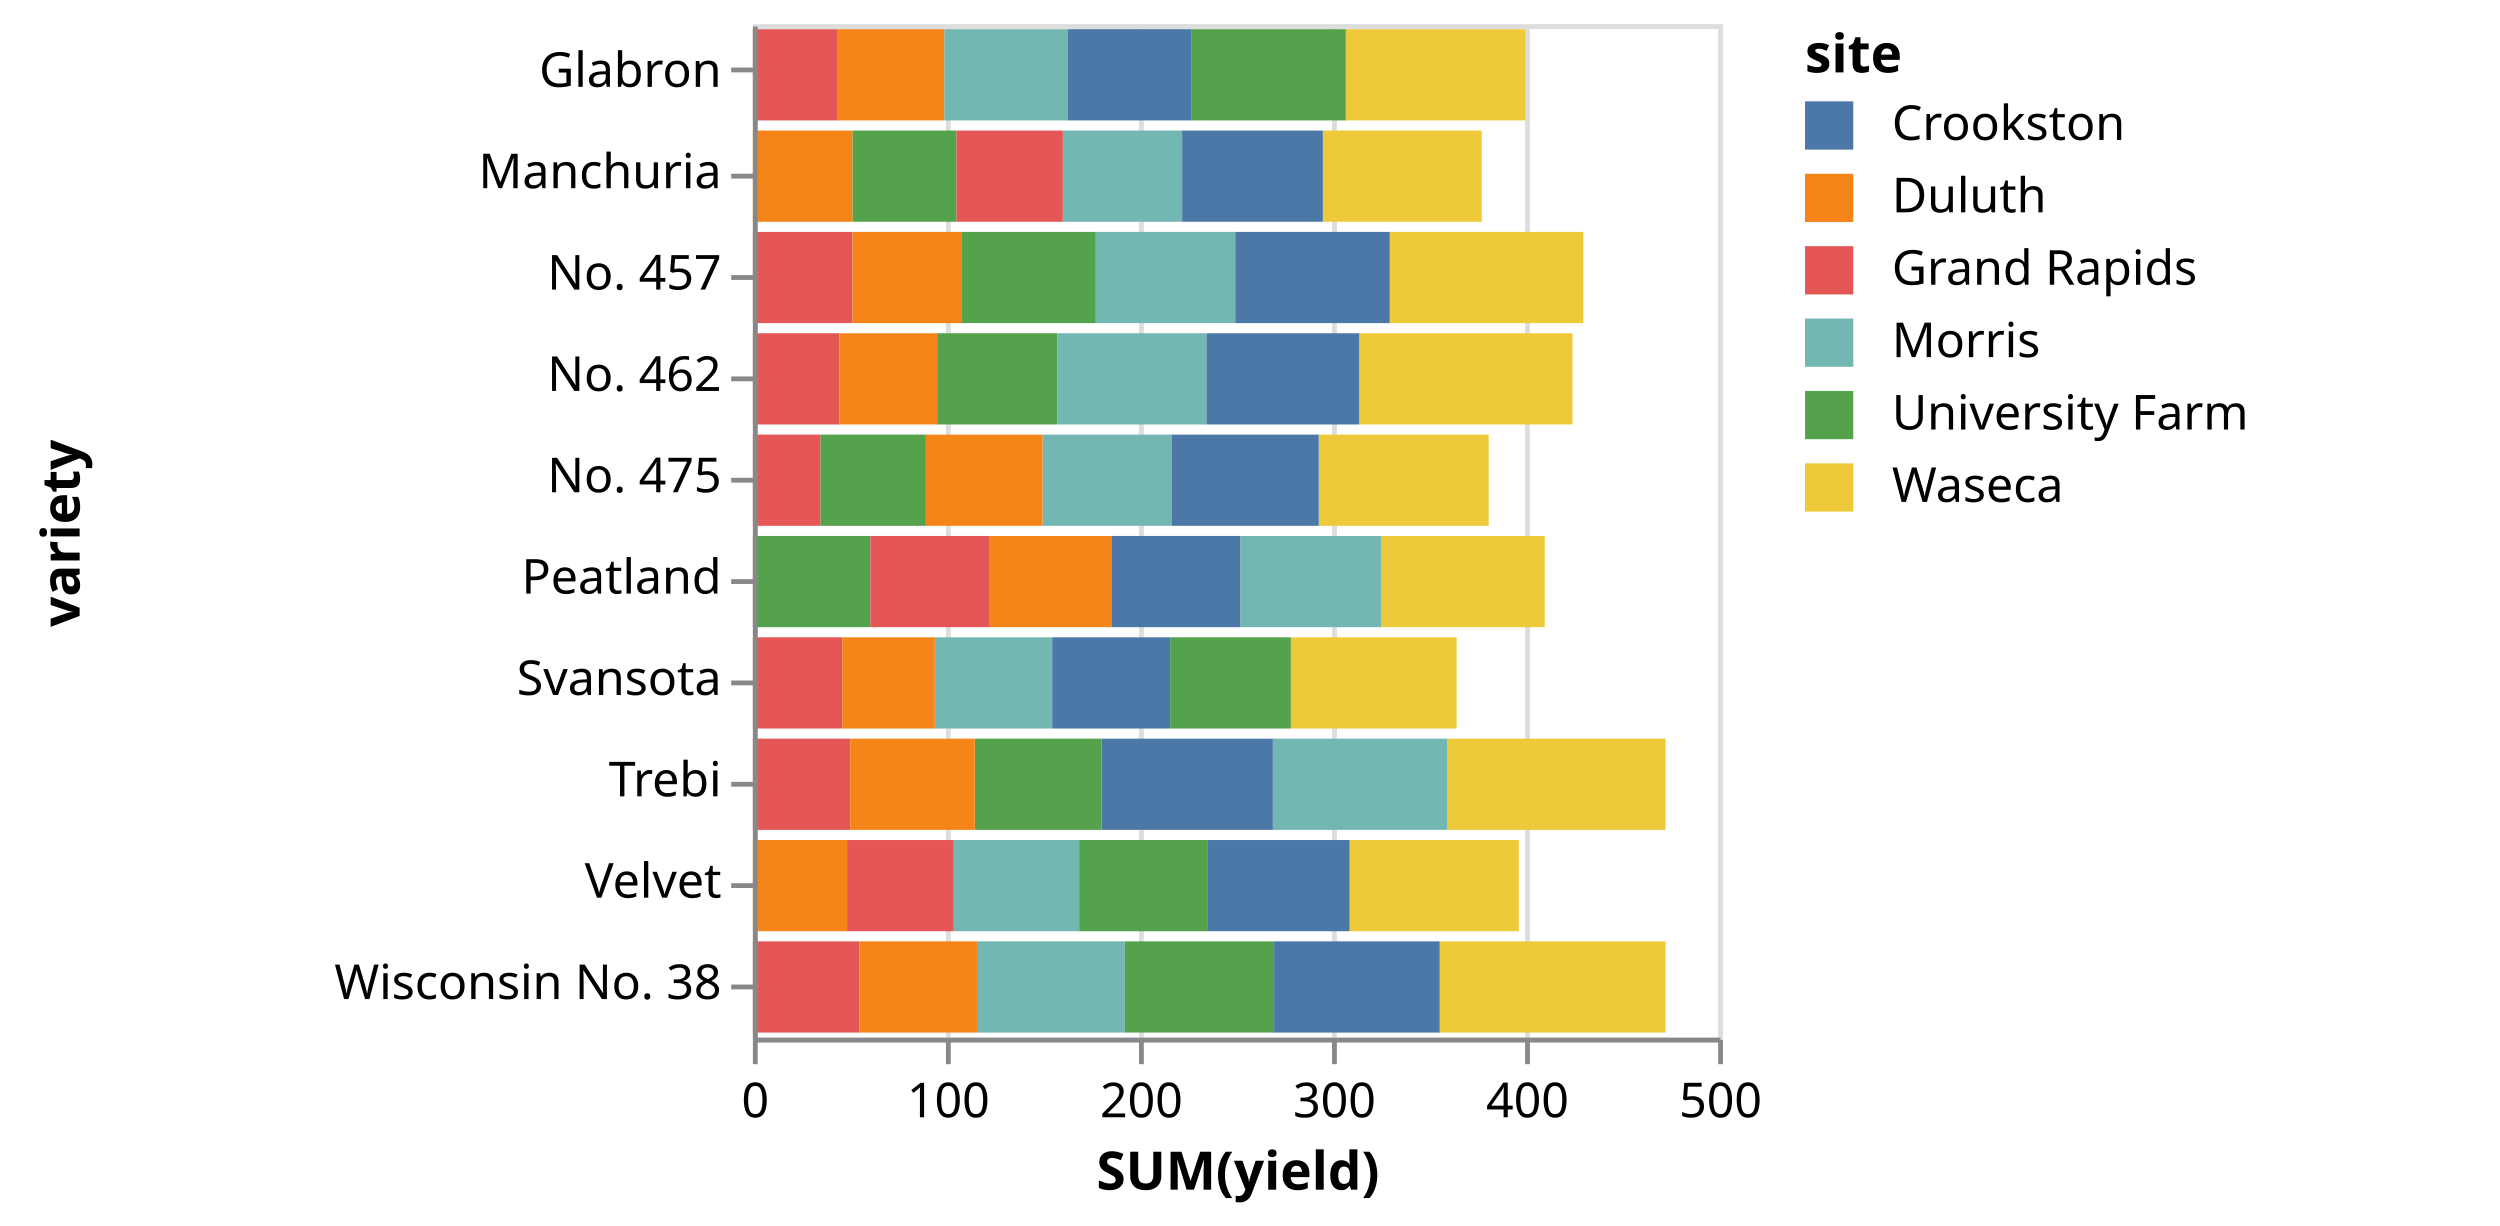
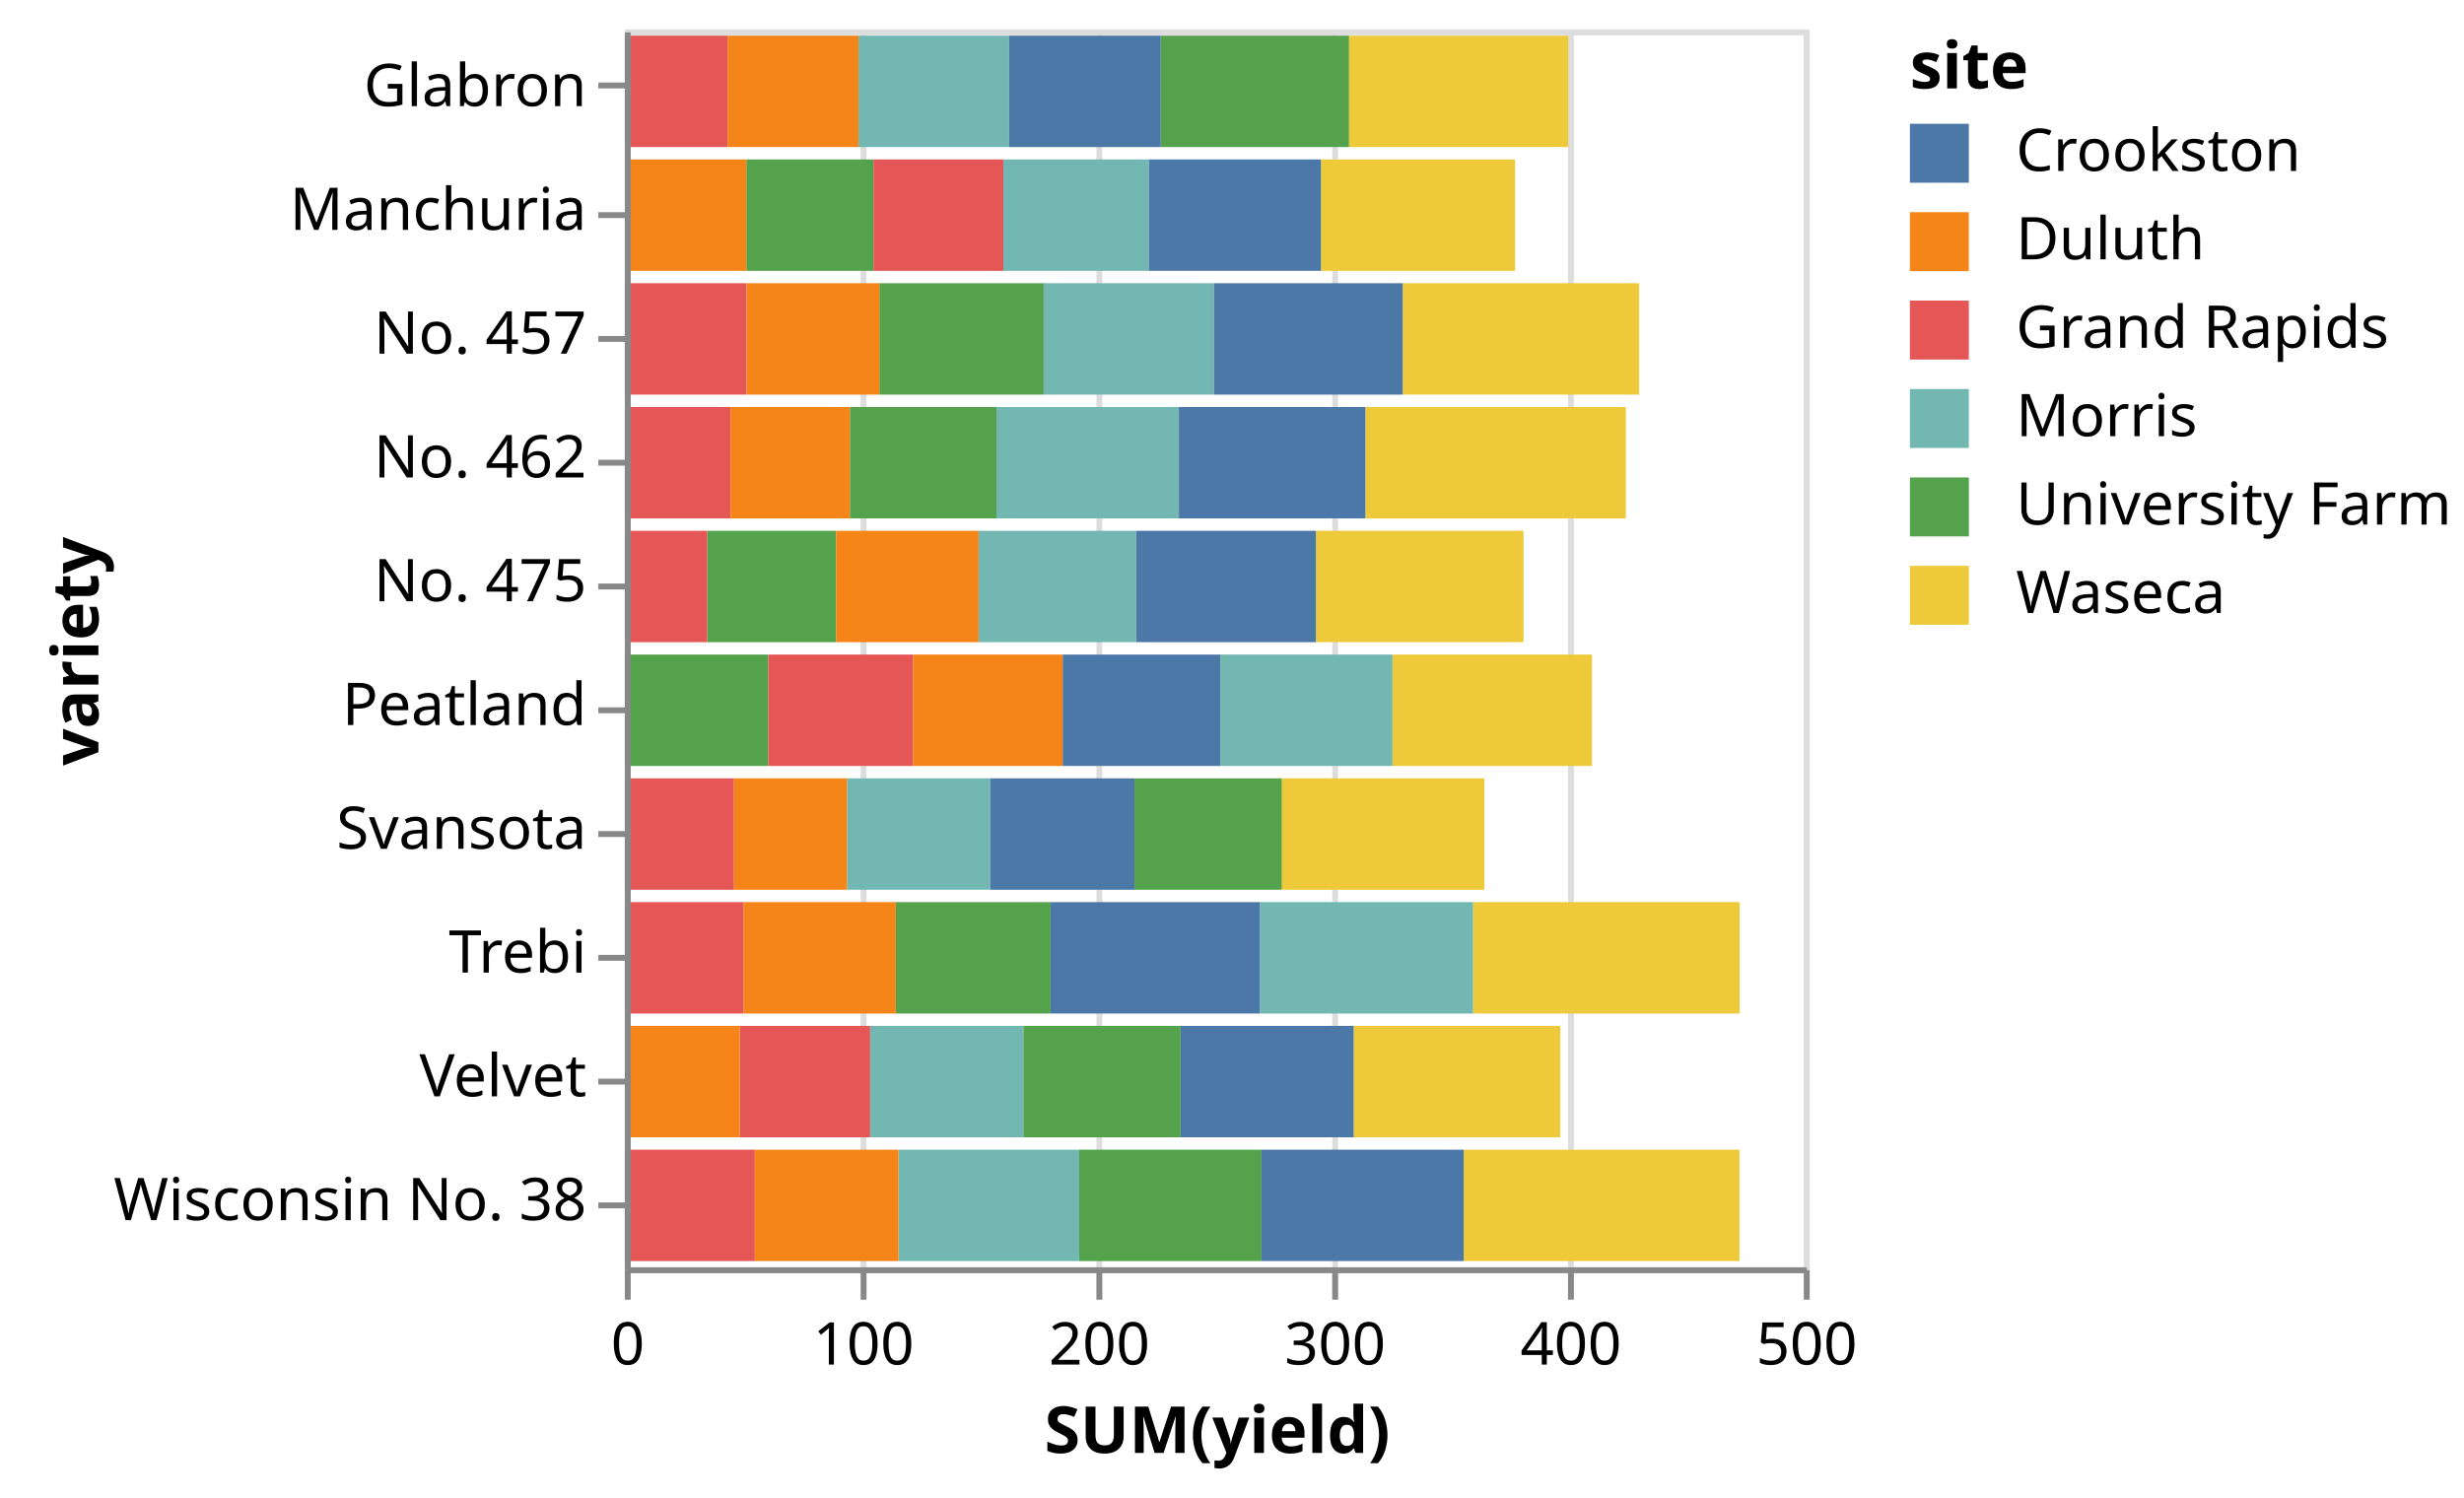
- <svg xmlns="http://www.w3.org/2000/svg" class="marks" width="518" height="254" viewBox="0 0 518 254" version="1.1">
-   <g transform="translate(156,5)">
+ <svg xmlns="http://www.w3.org/2000/svg" class="marks" width="418" height="254" viewBox="0 0 418 254" version="1.1">
+   <g transform="translate(106,5)">
    <g class="mark-group role-frame root">
      <g transform="translate(0,0)">
        <path class="background" d="M0.5,0.5h200v210h-200Z" style="fill: transparent; stroke: #ddd;" />
        <g>
          <g class="mark-group role-axis">
            <g transform="translate(0.5,210.5)">
              <path class="background" d="M0,0h0v0h0Z" style="pointer-events: none; fill: none;" />
              <g>
                <g class="mark-rule role-axis-grid" style="pointer-events: none;">
                  <line transform="translate(0,0)" x2="0" y2="-210" style="fill: none; stroke: #ddd; stroke-width: 1; stroke-dasharray: ; opacity: 1;" />
                  <line transform="translate(40,0)" x2="0" y2="-210" style="fill: none; stroke: #ddd; stroke-width: 1; stroke-dasharray: ; opacity: 1;" />
                  <line transform="translate(80,0)" x2="0" y2="-210" style="fill: none; stroke: #ddd; stroke-width: 1; stroke-dasharray: ; opacity: 1;" />
                  <line transform="translate(120,0)" x2="0" y2="-210" style="fill: none; stroke: #ddd; stroke-width: 1; stroke-dasharray: ; opacity: 1;" />
                  <line transform="translate(160,0)" x2="0" y2="-210" style="fill: none; stroke: #ddd; stroke-width: 1; stroke-dasharray: ; opacity: 1;" />
                  <line transform="translate(200,0)" x2="0" y2="-210" style="fill: none; stroke: #ddd; stroke-width: 1; stroke-dasharray: ; opacity: 1;" />
                </g>
              </g>
            </g>
          </g>
          <g class="mark-rect role-mark marks">
            <path d="M20.613,22.05h21.56v18.9h-21.56Z" style="fill: #54a24b;" />
            <path d="M118.093,22.05h32.933v18.9h-32.933Z" style="fill: #eeca3b;" />
            <path d="M64.213,22.05h24.72v18.9h-24.72Z" style="fill: #72b7b2;" />
            <path d="M88.933,22.05h29.16v18.9h-29.16Z" style="fill: #4c78a8;" />
            <path d="M42.173,22.05h22.04v18.9h-22.04Z" style="fill: #e45756;" />
            <path d="M0,22.05h20.613v18.9h-20.613Z" style="fill: #f58518;" />
            <path d="M90.92,1.05h31.947v18.9h-31.947Z" style="fill: #54a24b;" />
            <path d="M122.867,1.05h37.173v18.9h-37.173Z" style="fill: #eeca3b;" />
            <path d="M39.64,1.05h25.56v18.9h-25.56Z" style="fill: #72b7b2;" />
            <path d="M65.2,1.05h25.72v18.9h-25.72Z" style="fill: #4c78a8;" />
            <path d="M0,1.05h17.427v18.9h-17.427Z" style="fill: #e45756;" />
            <path d="M17.427,1.05h22.213v18.9h-22.213Z" style="fill: #f58518;" />
            <path d="M86.453,127.05h25.027v18.9h-25.027Z" style="fill: #54a24b;" />
            <path d="M111.48,127.05h34.333v18.9h-34.333Z" style="fill: #eeca3b;" />
            <path d="M37.693,127.05h24.32v18.9h-24.32Z" style="fill: #72b7b2;" />
            <path d="M62.013,127.05h24.44v18.9h-24.44Z" style="fill: #4c78a8;" />
            <path d="M0,127.05h18.52v18.9h-18.52Z" style="fill: #e45756;" />
            <path d="M18.52,127.05h19.173v18.9h-19.173Z" style="fill: #f58518;" />
            <path d="M67.6,169.05h26.68v18.9h-26.68Z" style="fill: #54a24b;" />
            <path d="M123.64,169.05h35.053v18.9h-35.053Z" style="fill: #eeca3b;" />
            <path d="M41.613,169.05h25.987v18.9h-25.987Z" style="fill: #72b7b2;" />
            <path d="M94.28,169.05h29.36v18.9h-29.36Z" style="fill: #4c78a8;" />
            <path d="M19.507,169.05h22.107v18.9h-22.107Z" style="fill: #e45756;" />
            <path d="M0,169.05h19.507v18.9h-19.507Z" style="fill: #f58518;" />
            <path d="M45.973,148.05h26.253v18.9h-26.253Z" style="fill: #54a24b;" />
            <path d="M143.893,148.05h45.227v18.9h-45.227Z" style="fill: #eeca3b;" />
            <path d="M107.733,148.05h36.16v18.9h-36.16Z" style="fill: #72b7b2;" />
            <path d="M72.227,148.05h35.507v18.9h-35.507Z" style="fill: #4c78a8;" />
            <path d="M0,148.05h20.16v18.9h-20.16Z" style="fill: #e45756;" />
            <path d="M20.16,148.05h25.813v18.9h-25.813Z" style="fill: #f58518;" />
            <path d="M43.173,43.05h27.88v18.9h-27.88Z" style="fill: #54a24b;" />
            <path d="M131.947,43.05h40.12v18.9h-40.12Z" style="fill: #eeca3b;" />
            <path d="M71.053,43.05h28.893v18.9h-28.893Z" style="fill: #72b7b2;" />
            <path d="M99.947,43.05h32v18.9h-32Z" style="fill: #4c78a8;" />
            <path d="M0,43.05h20.653v18.9h-20.653Z" style="fill: #e45756;" />
            <path d="M20.653,43.05h22.52v18.9h-22.52Z" style="fill: #f58518;" />
            <path d="M38.173,64.05h24.867v18.9h-24.867Z" style="fill: #54a24b;" />
            <path d="M125.627,64.05h44.187v18.9h-44.187Z" style="fill: #eeca3b;" />
            <path d="M63.04,64.05h30.947v18.9h-30.947Z" style="fill: #72b7b2;" />
            <path d="M93.987,64.05h31.64v18.9h-31.64Z" style="fill: #4c78a8;" />
            <path d="M0,64.05h17.933v18.9h-17.933Z" style="fill: #e45756;" />
            <path d="M17.933,64.05h20.24v18.9h-20.24Z" style="fill: #f58518;" />
            <path d="M0,106.05h24.333v18.9h-24.333Z" style="fill: #54a24b;" />
            <path d="M130.227,106.05h33.84v18.9h-33.84Z" style="fill: #eeca3b;" />
            <path d="M101,106.05h29.227v18.9h-29.227Z" style="fill: #72b7b2;" />
            <path d="M74.267,106.05h26.733v18.9h-26.733Z" style="fill: #4c78a8;" />
            <path d="M24.333,106.05h24.587v18.9h-24.587Z" style="fill: #e45756;" />
            <path d="M48.92,106.05h25.347v18.9h-25.347Z" style="fill: #f58518;" />
            <path d="M13.973,85.05h21.867v18.9h-21.867Z" style="fill: #54a24b;" />
            <path d="M117.24,85.05h35.213v18.9h-35.213Z" style="fill: #eeca3b;" />
            <path d="M60.013,85.05h26.733v18.9h-26.733Z" style="fill: #72b7b2;" />
            <path d="M86.747,85.05h30.493v18.9h-30.493Z" style="fill: #4c78a8;" />
            <path d="M0,85.05h13.973v18.9h-13.973Z" style="fill: #e45756;" />
            <path d="M35.84,85.05h24.173v18.9h-24.173Z" style="fill: #f58518;" />
            <path d="M77.08,190.05h30.92v18.9h-30.92Z" style="fill: #54a24b;" />
            <path d="M142.307,190.05h46.787v18.9h-46.787Z" style="fill: #eeca3b;" />
            <path d="M46.427,190.05h30.653v18.9h-30.653Z" style="fill: #72b7b2;" />
            <path d="M108,190.05h34.307v18.9h-34.307Z" style="fill: #4c78a8;" />
            <path d="M0,190.05h22.053v18.9h-22.053Z" style="fill: #e45756;" />
            <path d="M22.053,190.05h24.373v18.9h-24.373Z" style="fill: #f58518;" />
          </g>
          <g class="mark-group role-legend">
            <g transform="translate(218,0)">
-               <path class="background" d="M0,0h139v101h-139Z" style="pointer-events: none; fill: none;" />
+               <path class="background" d="M0,0h89v101h-89Z" style="pointer-events: none; fill: none;" />
              <g>
                <g class="mark-group role-legend-entry">
                  <g transform="translate(0,16)">
                    <path class="background" d="M0,0h0v0h0Z" style="pointer-events: none; fill: none;" />
                    <g>
                      <g class="mark-symbol role-legend-symbol" style="pointer-events: none;">
                        <path transform="translate(5,5)" d="M-5,-5h10v10h-10Z" style="fill: #4c78a8; stroke-width: 1.5; opacity: 1;" />
                        <path transform="translate(5,20)" d="M-5,-5h10v10h-10Z" style="fill: #f58518; stroke-width: 1.5; opacity: 1;" />
                        <path transform="translate(5,35)" d="M-5,-5h10v10h-10Z" style="fill: #e45756; stroke-width: 1.5; opacity: 1;" />
                        <path transform="translate(5,50)" d="M-5,-5h10v10h-10Z" style="fill: #72b7b2; stroke-width: 1.5; opacity: 1;" />
                        <path transform="translate(5,65)" d="M-5,-5h10v10h-10Z" style="fill: #54a24b; stroke-width: 1.5; opacity: 1;" />
                        <path transform="translate(5,80)" d="M-5,-5h10v10h-10Z" style="fill: #eeca3b; stroke-width: 1.5; opacity: 1;" />
                      </g>
                      <g class="mark-text role-legend-label" style="pointer-events: none;">
                        <text text-anchor="start" transform="translate(18,8)" style="font: 10px sans-serif; fill: #000; opacity: 1;">Crookston</text>
                        <text text-anchor="start" transform="translate(18,23)" style="font: 10px sans-serif; fill: #000; opacity: 1;">Duluth</text>
                        <text text-anchor="start" transform="translate(18,38)" style="font: 10px sans-serif; fill: #000; opacity: 1;">Grand Rapids</text>
                        <text text-anchor="start" transform="translate(18,53)" style="font: 10px sans-serif; fill: #000; opacity: 1;">Morris</text>
                        <text text-anchor="start" transform="translate(18,68)" style="font: 10px sans-serif; fill: #000; opacity: 1;">University Farm</text>
                        <text text-anchor="start" transform="translate(18,83)" style="font: 10px sans-serif; fill: #000; opacity: 1;">Waseca</text>
                      </g>
                    </g>
                  </g>
                </g>
                <g class="mark-text role-legend-title" style="pointer-events: none;">
                  <text text-anchor="start" transform="translate(0,10)" style="font: bold 11px sans-serif; fill: #000; opacity: 1;">site</text>
                </g>
              </g>
            </g>
          </g>
          <g class="mark-group role-axis">
            <g transform="translate(0.5,210.5)">
              <path class="background" d="M0,0h0v0h0Z" style="pointer-events: none; fill: none;" />
              <g>
                <g class="mark-rule role-axis-tick" style="pointer-events: none;">
                  <line transform="translate(0,0)" x2="0" y2="5" style="fill: none; stroke: #888; stroke-width: 1; opacity: 1;" />
                  <line transform="translate(40,0)" x2="0" y2="5" style="fill: none; stroke: #888; stroke-width: 1; opacity: 1;" />
                  <line transform="translate(80,0)" x2="0" y2="5" style="fill: none; stroke: #888; stroke-width: 1; opacity: 1;" />
                  <line transform="translate(120,0)" x2="0" y2="5" style="fill: none; stroke: #888; stroke-width: 1; opacity: 1;" />
                  <line transform="translate(160,0)" x2="0" y2="5" style="fill: none; stroke: #888; stroke-width: 1; opacity: 1;" />
                  <line transform="translate(200,0)" x2="0" y2="5" style="fill: none; stroke: #888; stroke-width: 1; opacity: 1;" />
                </g>
                <g class="mark-text role-axis-label" style="pointer-events: none;">
                  <text text-anchor="middle" transform="translate(0,16)" style="font: 10px sans-serif; fill: #000; opacity: 1;">0</text>
                  <text text-anchor="middle" transform="translate(40,16)" style="font: 10px sans-serif; fill: #000; opacity: 1;">100</text>
                  <text text-anchor="middle" transform="translate(80,16)" style="font: 10px sans-serif; fill: #000; opacity: 1;">200</text>
                  <text text-anchor="middle" transform="translate(120,16)" style="font: 10px sans-serif; fill: #000; opacity: 1;">300</text>
                  <text text-anchor="middle" transform="translate(160,16)" style="font: 10px sans-serif; fill: #000; opacity: 1;">400</text>
                  <text text-anchor="middle" transform="translate(200,16)" style="font: 10px sans-serif; fill: #000; opacity: 1;">500</text>
                </g>
                <g class="mark-rule role-axis-domain" style="pointer-events: none;">
                  <line transform="translate(0,0)" x2="200" y2="0" style="fill: none; stroke: #888; stroke-width: 1; opacity: 1;" />
                </g>
                <g class="mark-text role-axis-title" style="pointer-events: none;">
                  <text text-anchor="middle" transform="translate(100,31)" style="font: bold 11px sans-serif; fill: #000; opacity: 1;">SUM(yield)</text>
                </g>
              </g>
            </g>
          </g>
          <g class="mark-group role-axis">
            <g transform="translate(0.5,0.5)">
              <path class="background" d="M0,0h0v0h0Z" style="pointer-events: none; fill: none;" />
              <g>
                <g class="mark-rule role-axis-tick" style="pointer-events: none;">
                  <line transform="translate(0,9)" x2="-5" y2="0" style="fill: none; stroke: #888; stroke-width: 1; opacity: 1;" />
                  <line transform="translate(0,31)" x2="-5" y2="0" style="fill: none; stroke: #888; stroke-width: 1; opacity: 1;" />
                  <line transform="translate(0,52)" x2="-5" y2="0" style="fill: none; stroke: #888; stroke-width: 1; opacity: 1;" />
                  <line transform="translate(0,73)" x2="-5" y2="0" style="fill: none; stroke: #888; stroke-width: 1; opacity: 1;" />
                  <line transform="translate(0,94)" x2="-5" y2="0" style="fill: none; stroke: #888; stroke-width: 1; opacity: 1;" />
                  <line transform="translate(0,115)" x2="-5" y2="0" style="fill: none; stroke: #888; stroke-width: 1; opacity: 1;" />
                  <line transform="translate(0,136)" x2="-5" y2="0" style="fill: none; stroke: #888; stroke-width: 1; opacity: 1;" />
                  <line transform="translate(0,157)" x2="-5" y2="0" style="fill: none; stroke: #888; stroke-width: 1; opacity: 1;" />
                  <line transform="translate(0,178)" x2="-5" y2="0" style="fill: none; stroke: #888; stroke-width: 1; opacity: 1;" />
                  <line transform="translate(0,199)" x2="-5" y2="0" style="fill: none; stroke: #888; stroke-width: 1; opacity: 1;" />
                </g>
                <g class="mark-text role-axis-label" style="pointer-events: none;">
                  <text text-anchor="end" transform="translate(-7,12.5)" style="font: 10px sans-serif; fill: #000; opacity: 1;">Glabron</text>
                  <text text-anchor="end" transform="translate(-7,33.5)" style="font: 10px sans-serif; fill: #000; opacity: 1;">Manchuria</text>
                  <text text-anchor="end" transform="translate(-7,54.5)" style="font: 10px sans-serif; fill: #000; opacity: 1;">No. 457</text>
                  <text text-anchor="end" transform="translate(-7,75.5)" style="font: 10px sans-serif; fill: #000; opacity: 1;">No. 462</text>
                  <text text-anchor="end" transform="translate(-7,96.5)" style="font: 10px sans-serif; fill: #000; opacity: 1;">No. 475</text>
                  <text text-anchor="end" transform="translate(-7,117.5)" style="font: 10px sans-serif; fill: #000; opacity: 1;">Peatland</text>
                  <text text-anchor="end" transform="translate(-7,138.5)" style="font: 10px sans-serif; fill: #000; opacity: 1;">Svansota</text>
                  <text text-anchor="end" transform="translate(-7,159.5)" style="font: 10px sans-serif; fill: #000; opacity: 1;">Trebi</text>
                  <text text-anchor="end" transform="translate(-7,180.5)" style="font: 10px sans-serif; fill: #000; opacity: 1;">Velvet</text>
                  <text text-anchor="end" transform="translate(-7,201.5)" style="font: 10px sans-serif; fill: #000; opacity: 1;">Wisconsin No. 38</text>
                </g>
                <g class="mark-rule role-axis-domain" style="pointer-events: none;">
                  <line transform="translate(0,0)" x2="0" y2="210" style="fill: none; stroke: #888; stroke-width: 1; opacity: 1;" />
                </g>
                <g class="mark-text role-axis-title" style="pointer-events: none;">
-                   <text text-anchor="middle" transform="translate(-138,105) rotate(-90) translate(0,-2)" style="font: bold 11px sans-serif; fill: #000; opacity: 1;">variety</text>
+                   <text text-anchor="middle" transform="translate(-87.80762,105) rotate(-90) translate(0,-2)" style="font: bold 11px sans-serif; fill: #000; opacity: 1;">variety</text>
                </g>
              </g>
            </g>
          </g>
        </g>
      </g>
    </g>
  </g>
</svg>
